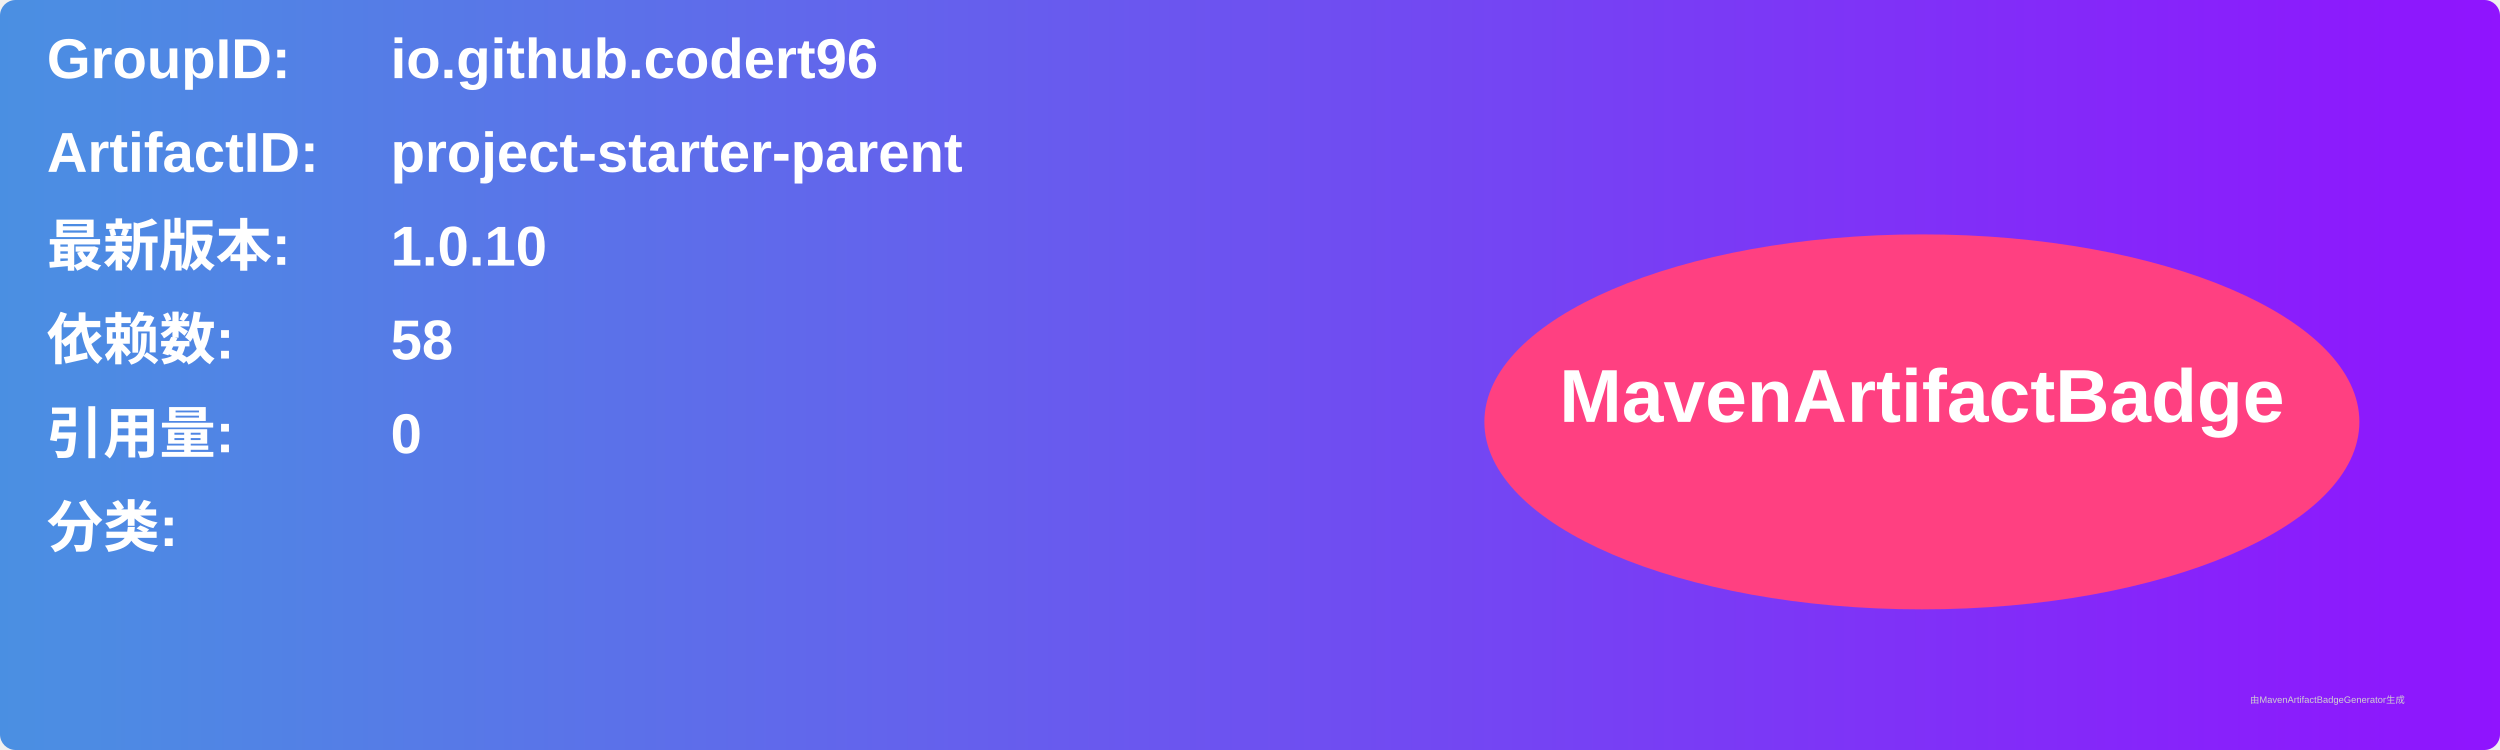
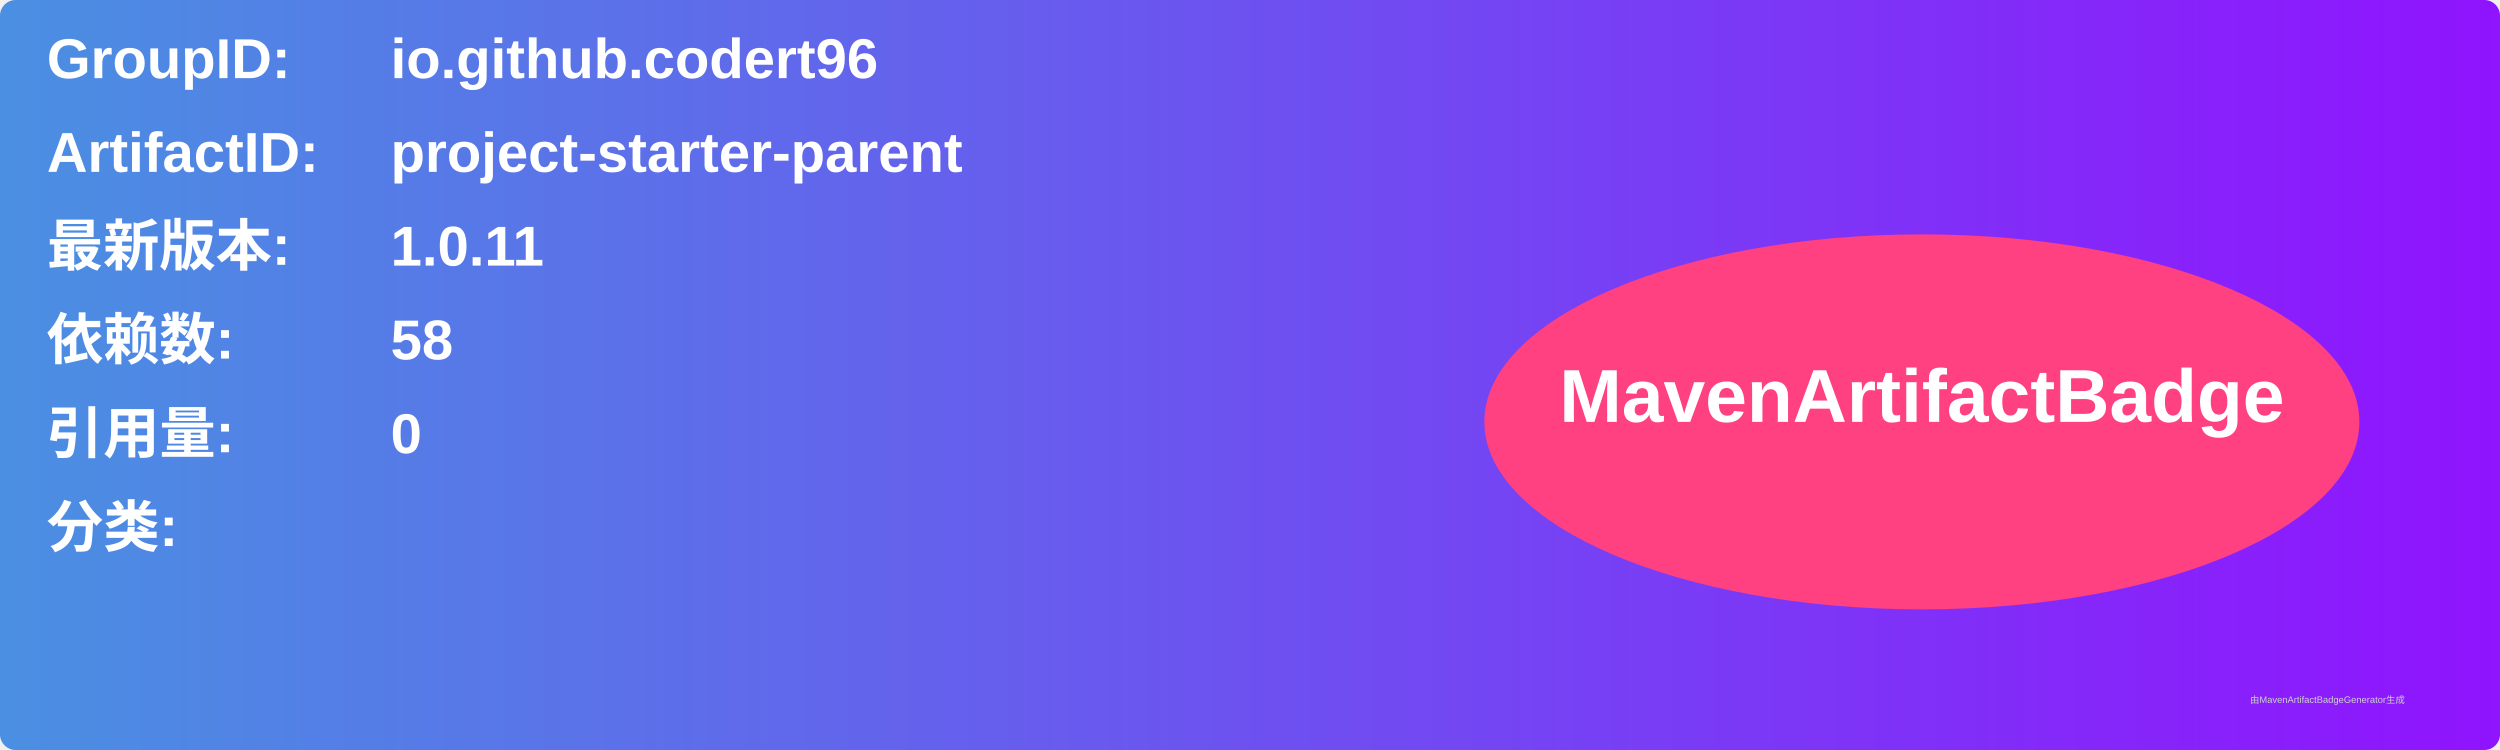
<svg xmlns="http://www.w3.org/2000/svg" width="800" height="240" viewBox="0 0 800 240">
  <linearGradient id="grad" x1="0%" y1="0%" x2="100%" y2="0%">
    <stop offset="0%" stop-color="#4a90e2" />
    <stop offset="100%" stop-color="#9013fe" />
  </linearGradient>
  <rect width="100%" height="100%" rx="5" ry="5" fill="url(#grad)" />
  <g transform="translate(15, 15)">
    <text x="0" y="10" font-family="Arial" font-size="18" fill="white" font-weight="bold" width="260">GroupID:</text>
    <text x="110" y="10" font-family="Arial" font-size="18" fill="white" font-weight="bold" width="460">io.github.codert96</text>
    <text x="0" y="40" font-family="Arial" font-size="18" fill="white" font-weight="bold" width="260">ArtifactID:</text>
    <text x="110" y="40" font-family="Arial" font-size="18" fill="white" font-weight="bold" width="460">project-starter-parent</text>
    <text x="0" y="70" font-family="Arial" font-size="18" fill="white" font-weight="bold">最新版本:</text>
    <text x="110" y="70" font-family="Arial" font-size="18" fill="white" font-weight="bold">
-       <tspan font-weight="bold">1.0.10</tspan>
+       <tspan font-weight="bold">1.0.11</tspan>
    </text>
    <text x="0" y="100" font-family="Arial" font-size="18" fill="white" font-weight="bold">依赖数: </text>
    <text x="110" y="100" font-family="Arial" font-size="18" fill="white">
      <tspan font-weight="bold">58</tspan>
    </text>
    <text x="0" y="130" font-family="Arial" font-size="18" fill="white" font-weight="bold">引用量: </text>
    <text x="110" y="130" font-family="Arial" font-size="18" fill="white">
      <tspan font-weight="bold">0</tspan>
    </text>
    <text x="0" y="160" font-family="Arial" font-size="18" fill="white" font-weight="bold">分类:</text>
    <text x="10" y="190" font-family="Arial" font-size="10" fill="white">
      <tspan font-weight="bold" />
    </text>
    <ellipse cx="600" cy="120" rx="140" ry="60" fill="#ff4081" />
    <text x="600" y="120" text-anchor="middle" font-family="Arial" font-size="24" fill="white" font-weight="bold">MavenArtifactBadge</text>
  </g>
  <text x="720" y="225" font-family="Arial" font-size="3" fill="#d0d0d0">由MavenArtifactBadgeGenerator生成</text>
</svg>
